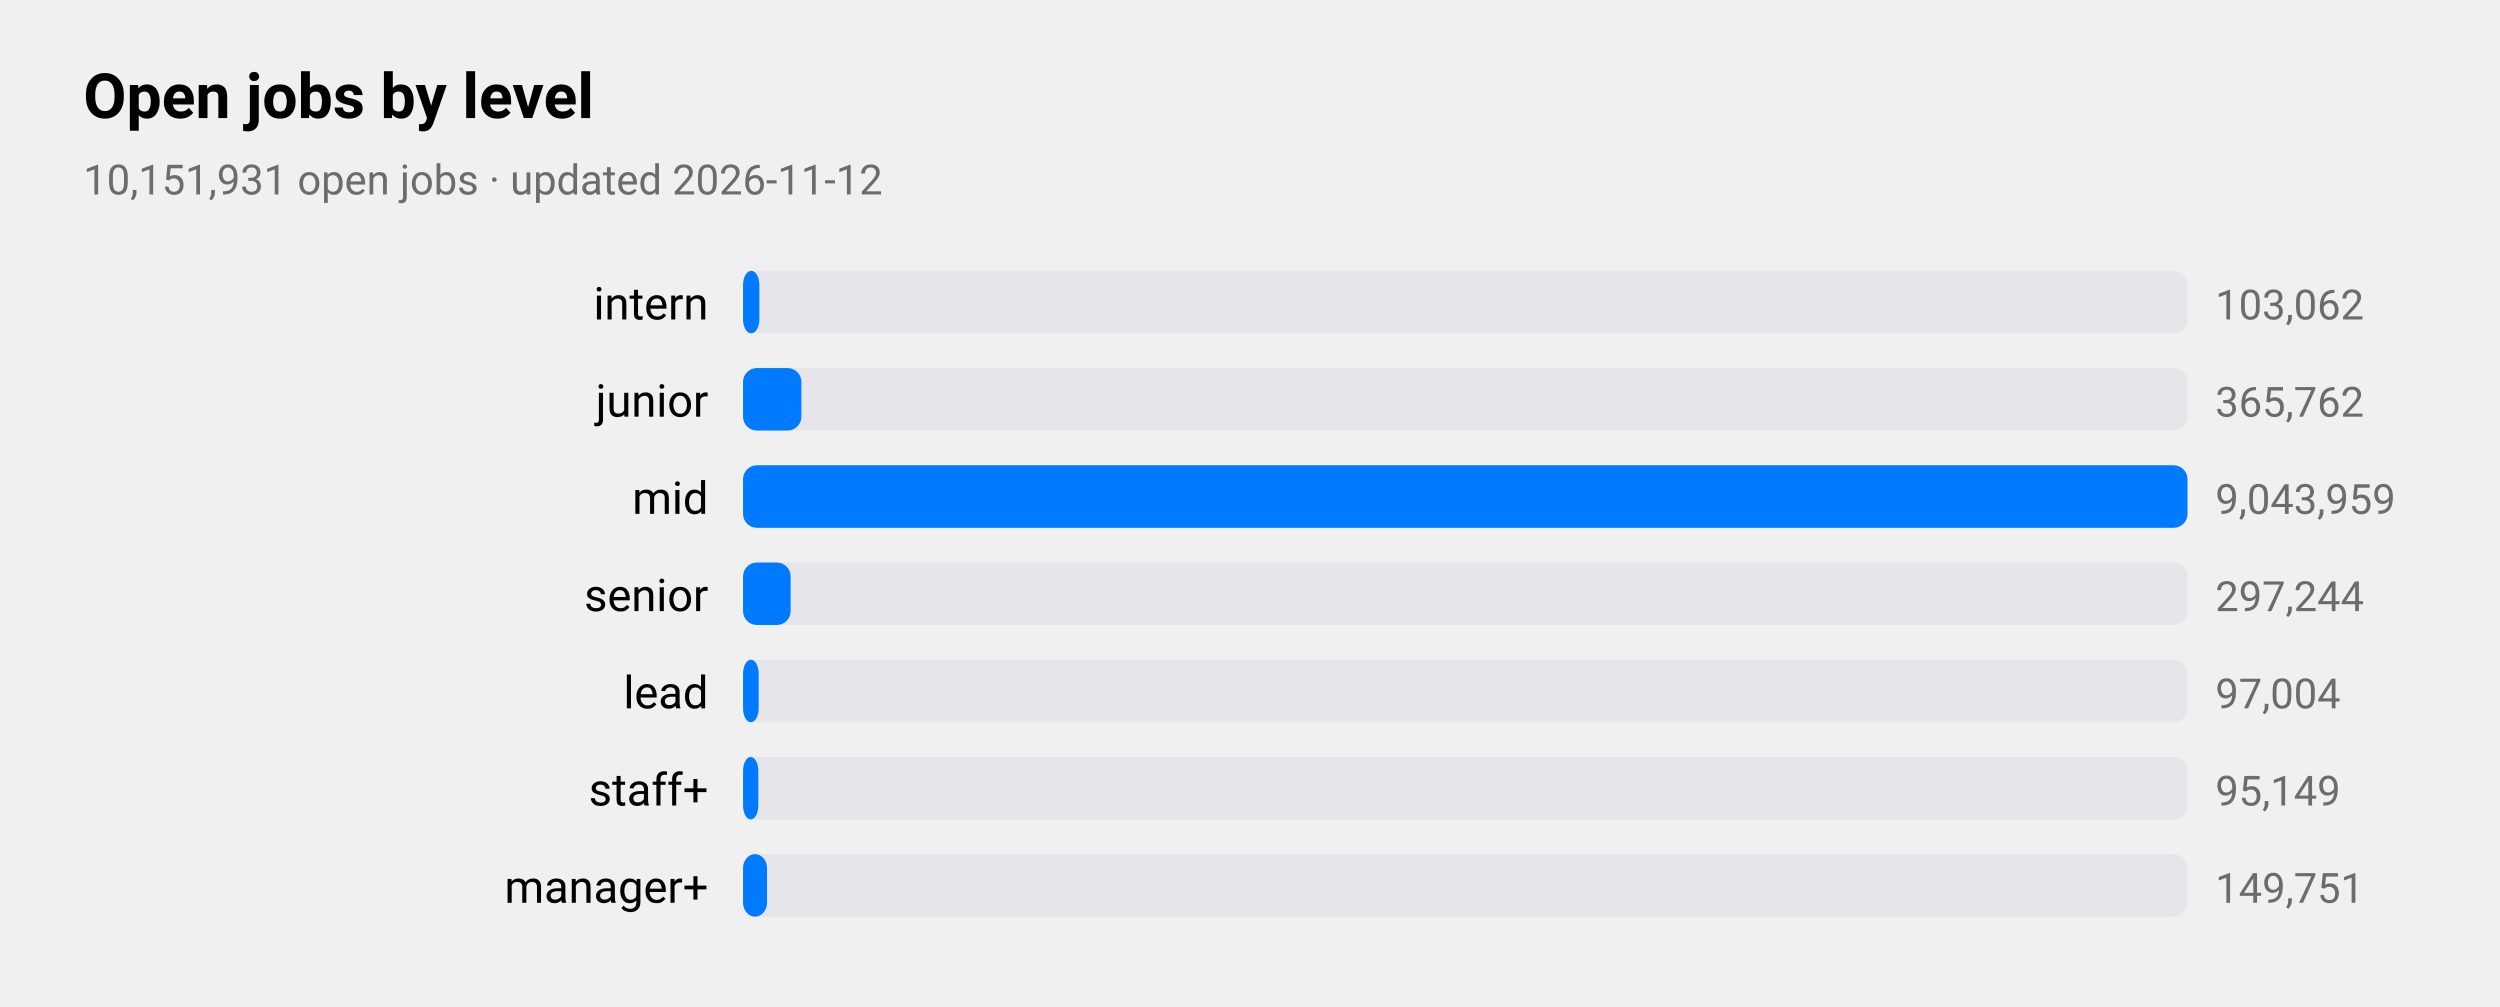
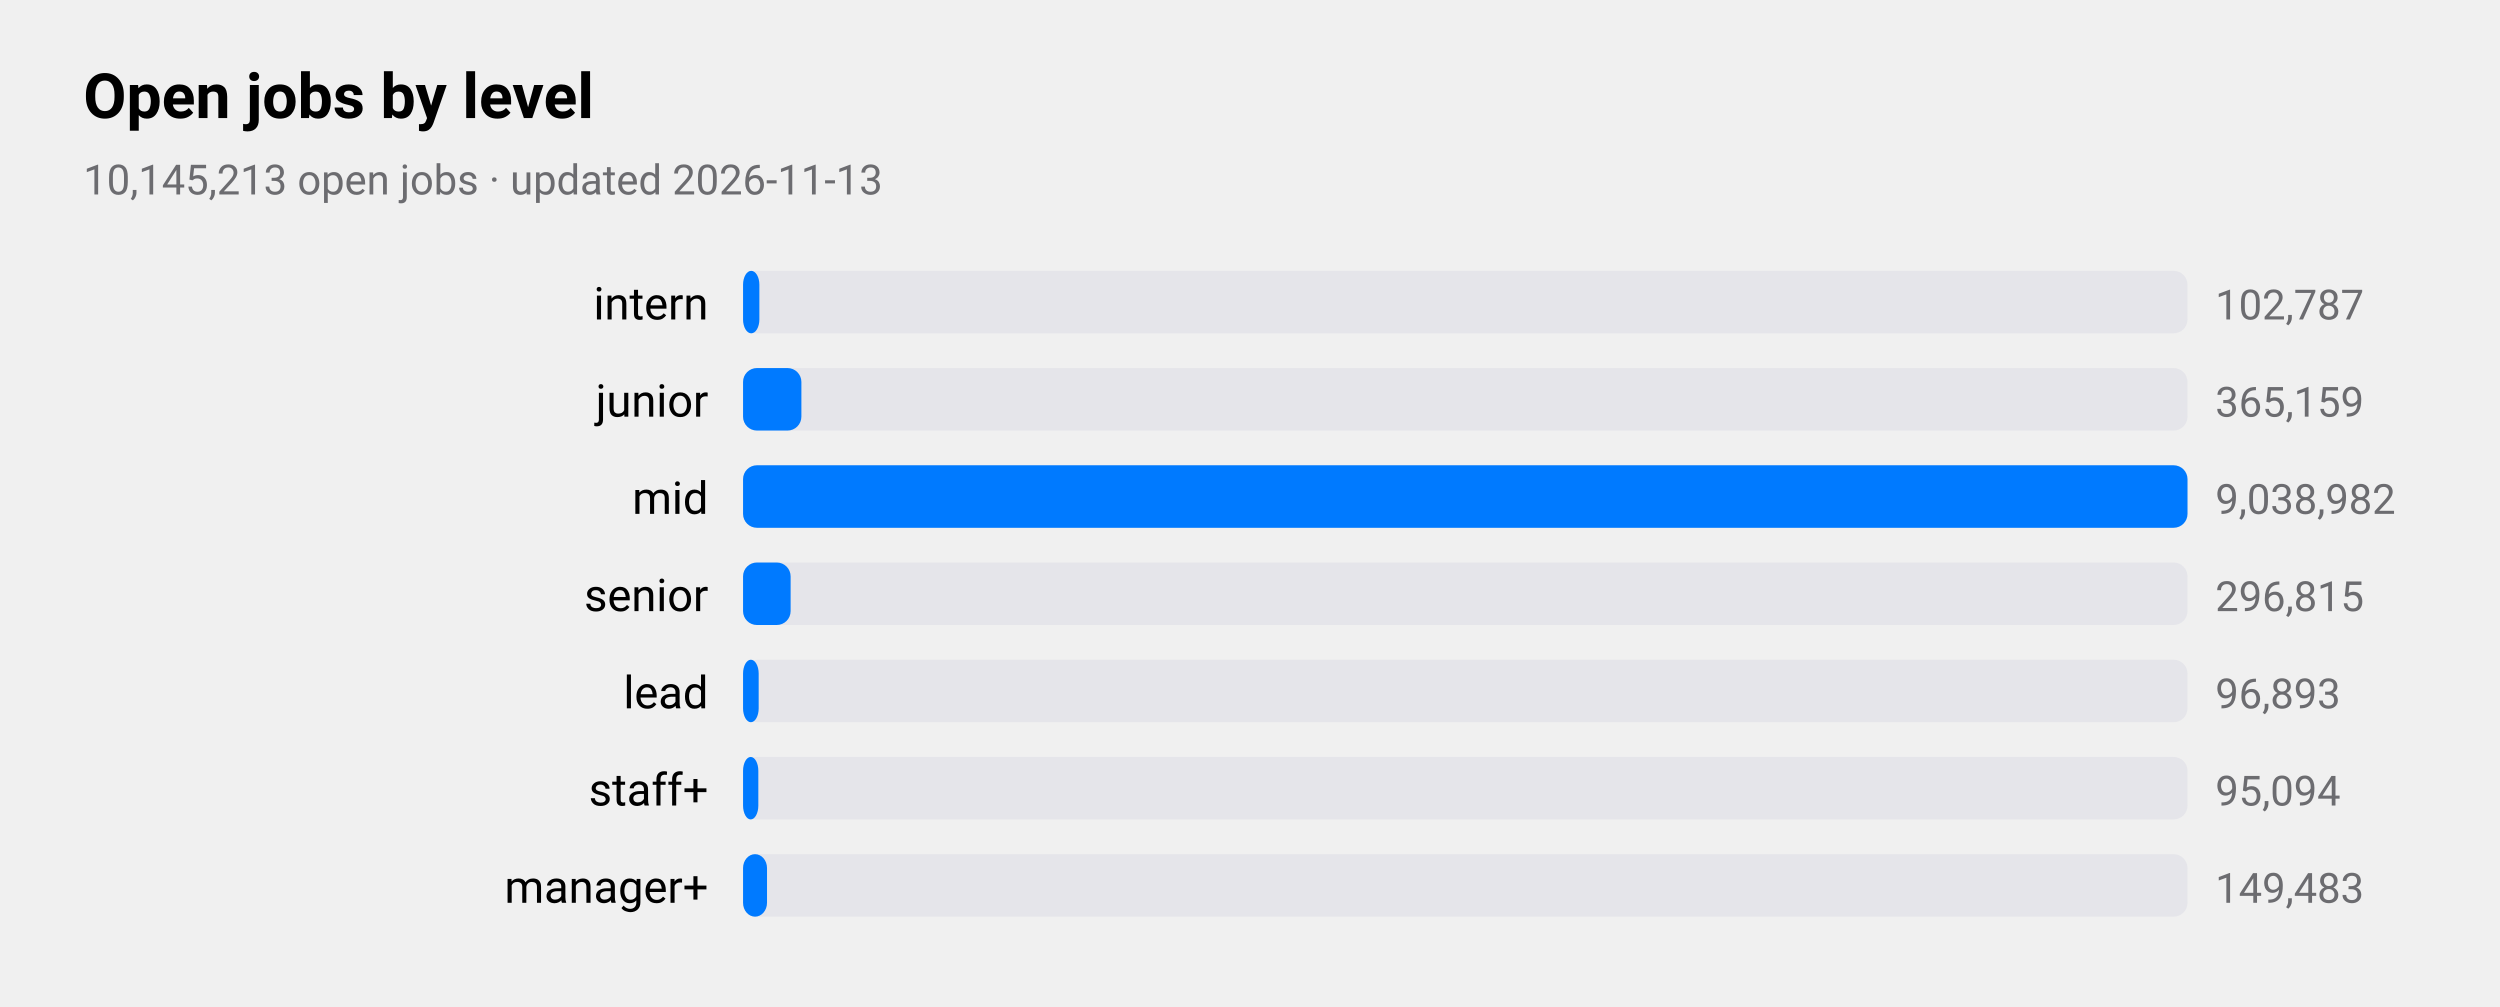
<svg xmlns="http://www.w3.org/2000/svg" viewBox="0 0 720 290" width="720" height="290" role="img" aria-label="Open jobs by level">
  <style>
text{font-family:-apple-system,BlinkMacSystemFont,"SF Pro Text","Helvetica Neue","Segoe UI",Roboto,sans-serif;fill:#000}
.sub,.val,.axis{fill:#6c6c70}.bar{fill:#007aff}.track{fill:#e5e5ea}.grid{stroke:#d1d1d6}
.l1{fill:none;stroke:#007aff;stroke-width:2.5}.d1{fill:#007aff}.l2{fill:none;stroke:#ff9500;stroke-width:2.5}.d2{fill:#ff9500}
.l3{fill:none;stroke:#34c759;stroke-width:2.5}.d3{fill:#34c759}.l4{fill:none;stroke:#af52de;stroke-width:2.5}.d4{fill:#af52de}
.l5{fill:none;stroke:#ff3b30;stroke-width:2.5}.d5{fill:#ff3b30}.l6{fill:none;stroke:#00b8d4;stroke-width:2.5}.d6{fill:#00b8d4}
@media(prefers-color-scheme:dark){text{fill:#fff}.sub,.val,.axis{fill:#98989d}.bar{fill:#0a84ff}.track{fill:#2c2c2e}.grid{stroke:#38383a}
.l1{stroke:#0a84ff}.d1{fill:#0a84ff}.l2{stroke:#ff9f0a}.d2{fill:#ff9f0a}
.l3{stroke:#30d158}.d3{fill:#30d158}.l4{stroke:#bf5af2}.d4{fill:#bf5af2}.l5{stroke:#ff453a}.d5{fill:#ff453a}.l6{stroke:#40cbe0}.d6{fill:#40cbe0}}
</style>
  <text x="24" y="34" font-size="18" font-weight="600">Open jobs by level</text>
-   <text class="sub" x="24" y="56" font-size="12">10,151,931 open jobs · updated 2026-11-12</text>
+   <text class="sub" x="24" y="56" font-size="12">10,145,213 open jobs · updated 2026-11-13</text>
  <text x="204" y="92" font-size="13" text-anchor="end">intern</text>
  <rect class="track" x="214" y="78" width="416" height="18" rx="4" />
  <rect class="bar" x="214" y="78" width="4.7" height="18" rx="4" />
-   <text class="val" x="638" y="92" font-size="12">103,062</text>
+   <text class="val" x="638" y="92" font-size="12">102,787</text>
  <text x="204" y="120" font-size="13" text-anchor="end">junior</text>
  <rect class="track" x="214" y="106" width="416" height="18" rx="4" />
  <rect class="bar" x="214" y="106" width="16.8" height="18" rx="4" />
-   <text class="val" x="638" y="120" font-size="12">365,762</text>
+   <text class="val" x="638" y="120" font-size="12">365,159</text>
  <text x="204" y="148" font-size="13" text-anchor="end">mid</text>
  <rect class="track" x="214" y="134" width="416" height="18" rx="4" />
  <rect class="bar" x="214" y="134" width="416.0" height="18" rx="4" />
-   <text class="val" x="638" y="148" font-size="12">9,043,959</text>
+   <text class="val" x="638" y="148" font-size="12">9,038,982</text>
  <text x="204" y="176" font-size="13" text-anchor="end">senior</text>
  <rect class="track" x="214" y="162" width="416" height="18" rx="4" />
  <rect class="bar" x="214" y="162" width="13.7" height="18" rx="4" />
-   <text class="val" x="638" y="176" font-size="12">297,244</text>
+   <text class="val" x="638" y="176" font-size="12">296,815</text>
  <text x="204" y="204" font-size="13" text-anchor="end">lead</text>
  <rect class="track" x="214" y="190" width="416" height="18" rx="4" />
  <rect class="bar" x="214" y="190" width="4.5" height="18" rx="4" />
-   <text class="val" x="638" y="204" font-size="12">97,004</text>
+   <text class="val" x="638" y="204" font-size="12">96,893</text>
  <text x="204" y="232" font-size="13" text-anchor="end">staff+</text>
  <rect class="track" x="214" y="218" width="416" height="18" rx="4" />
  <rect class="bar" x="214" y="218" width="4.4" height="18" rx="4" />
-   <text class="val" x="638" y="232" font-size="12">95,149</text>
+   <text class="val" x="638" y="232" font-size="12">95,094</text>
  <text x="204" y="260" font-size="13" text-anchor="end">manager+</text>
  <rect class="track" x="214" y="246" width="416" height="18" rx="4" />
  <rect class="bar" x="214" y="246" width="6.9" height="18" rx="4" />
-   <text class="val" x="638" y="260" font-size="12">149,751</text>
+   <text class="val" x="638" y="260" font-size="12">149,483</text>
</svg>
